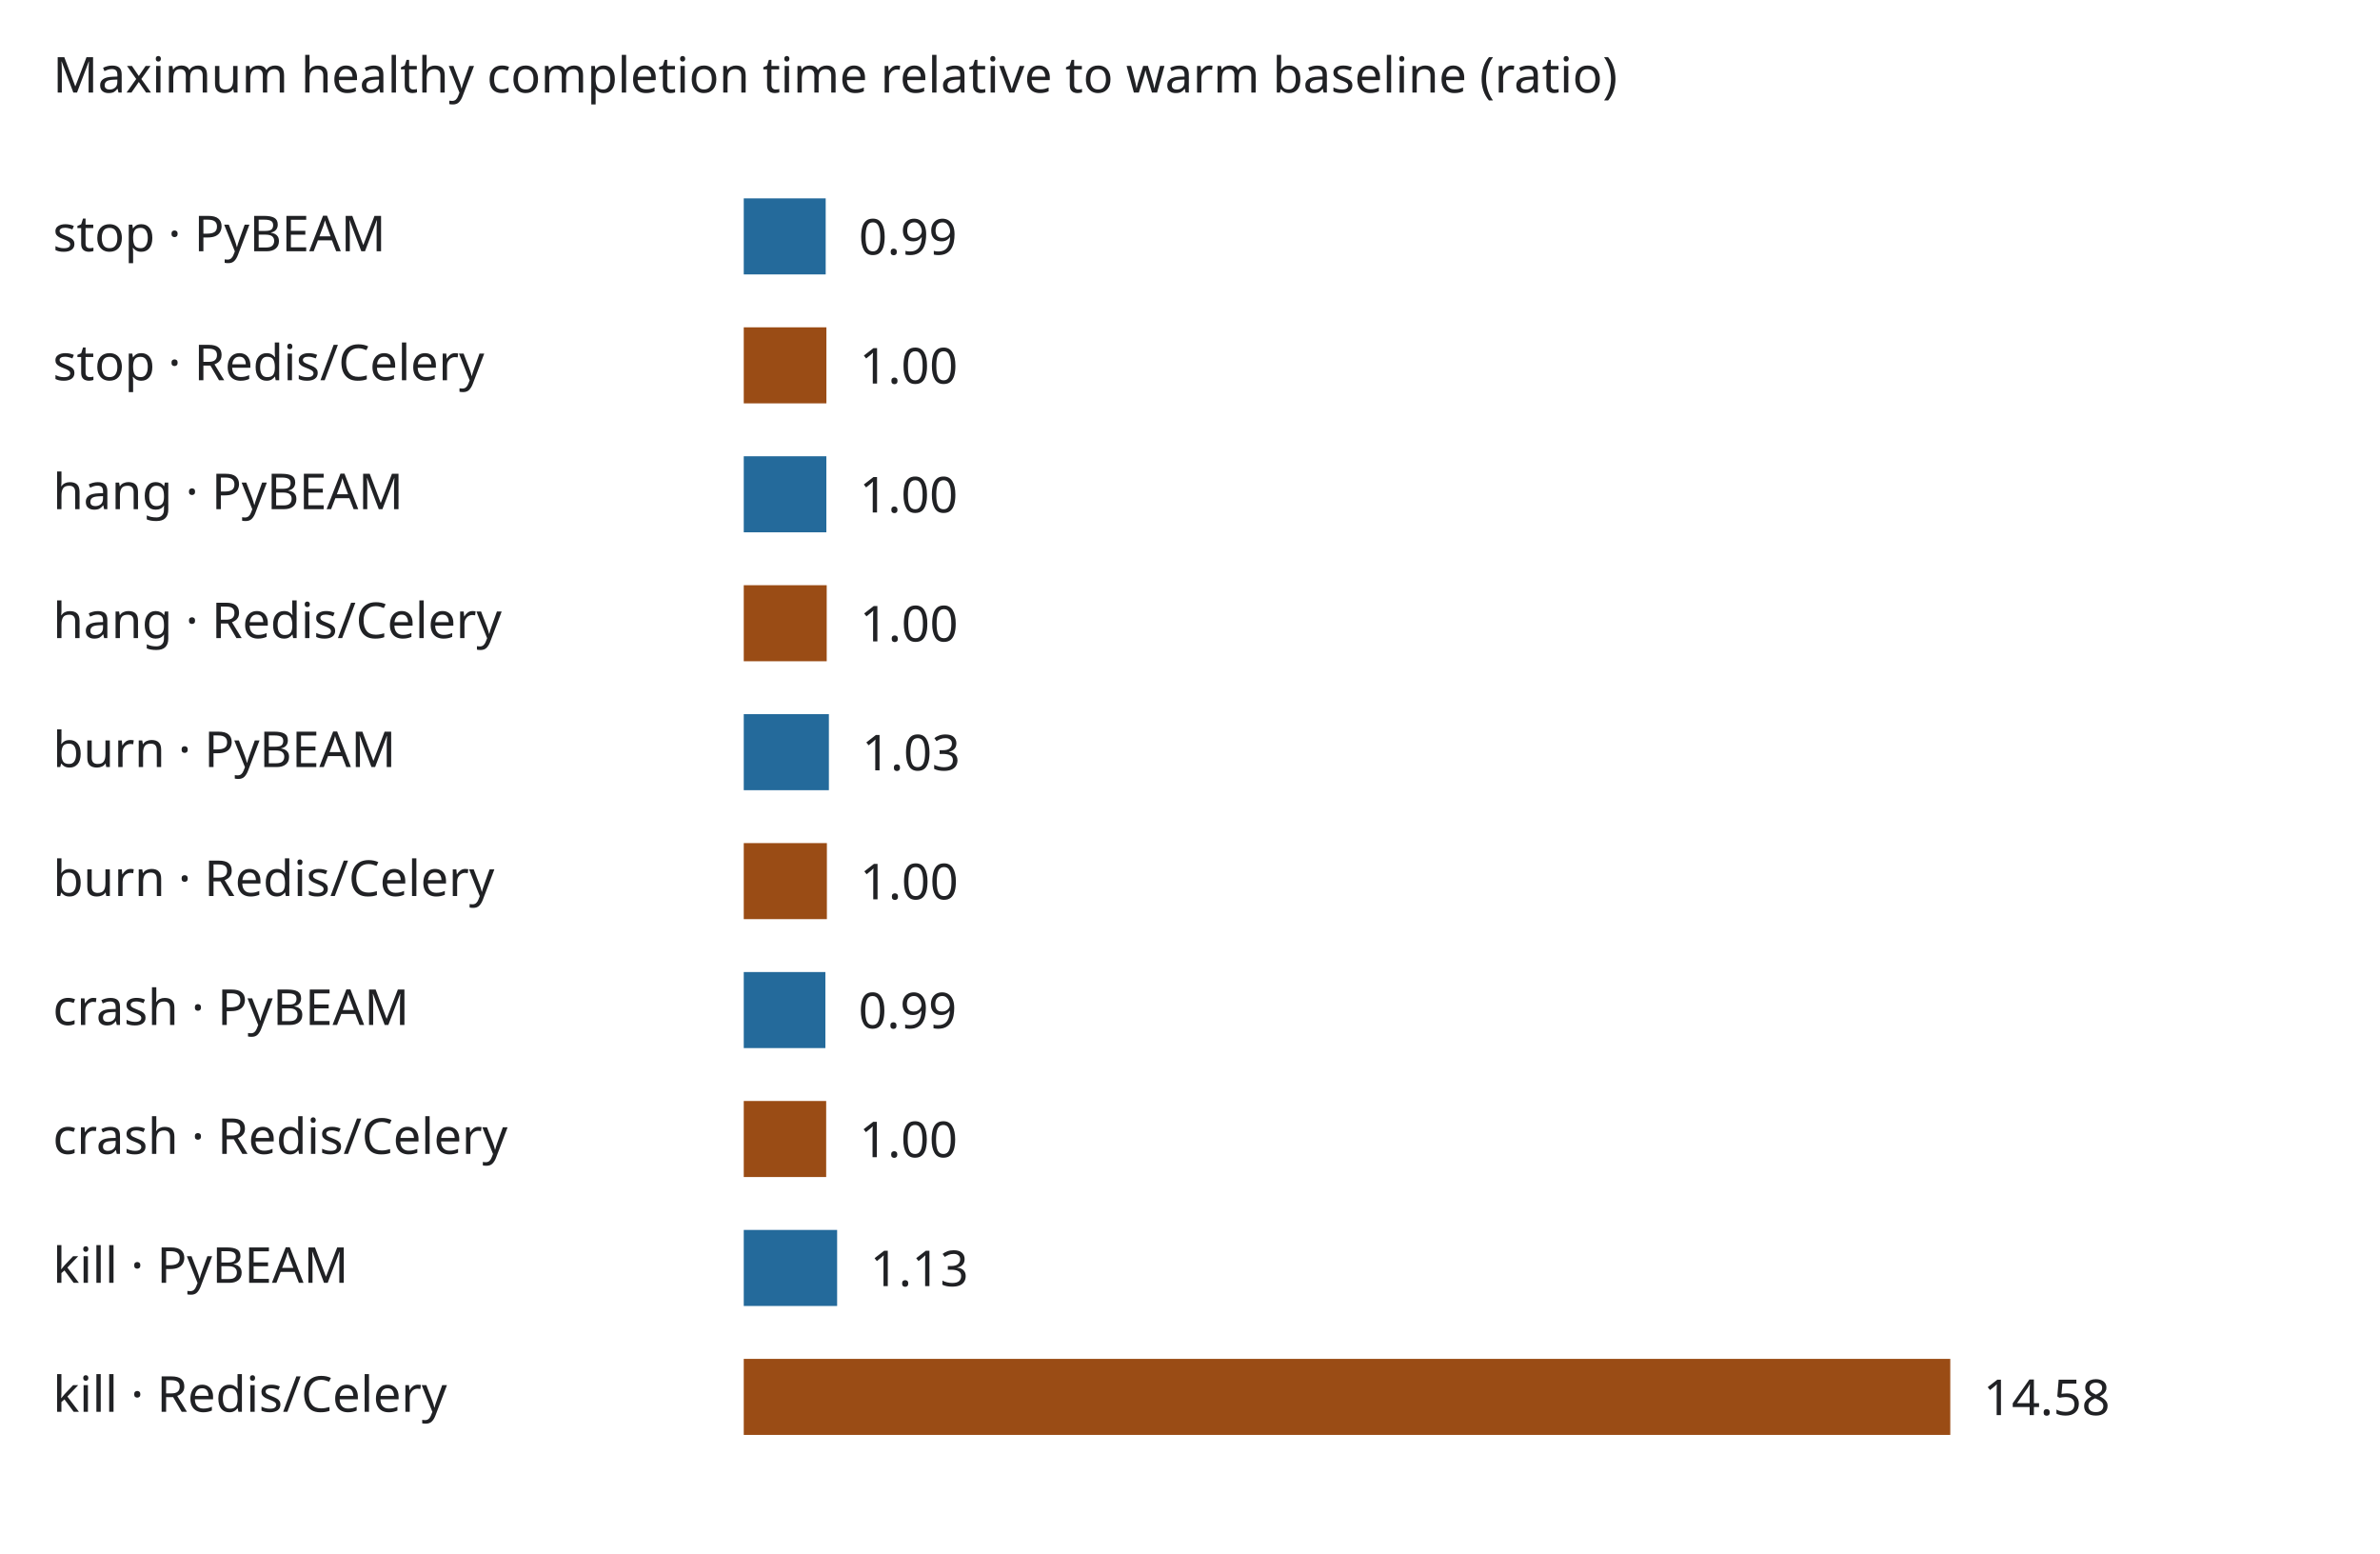
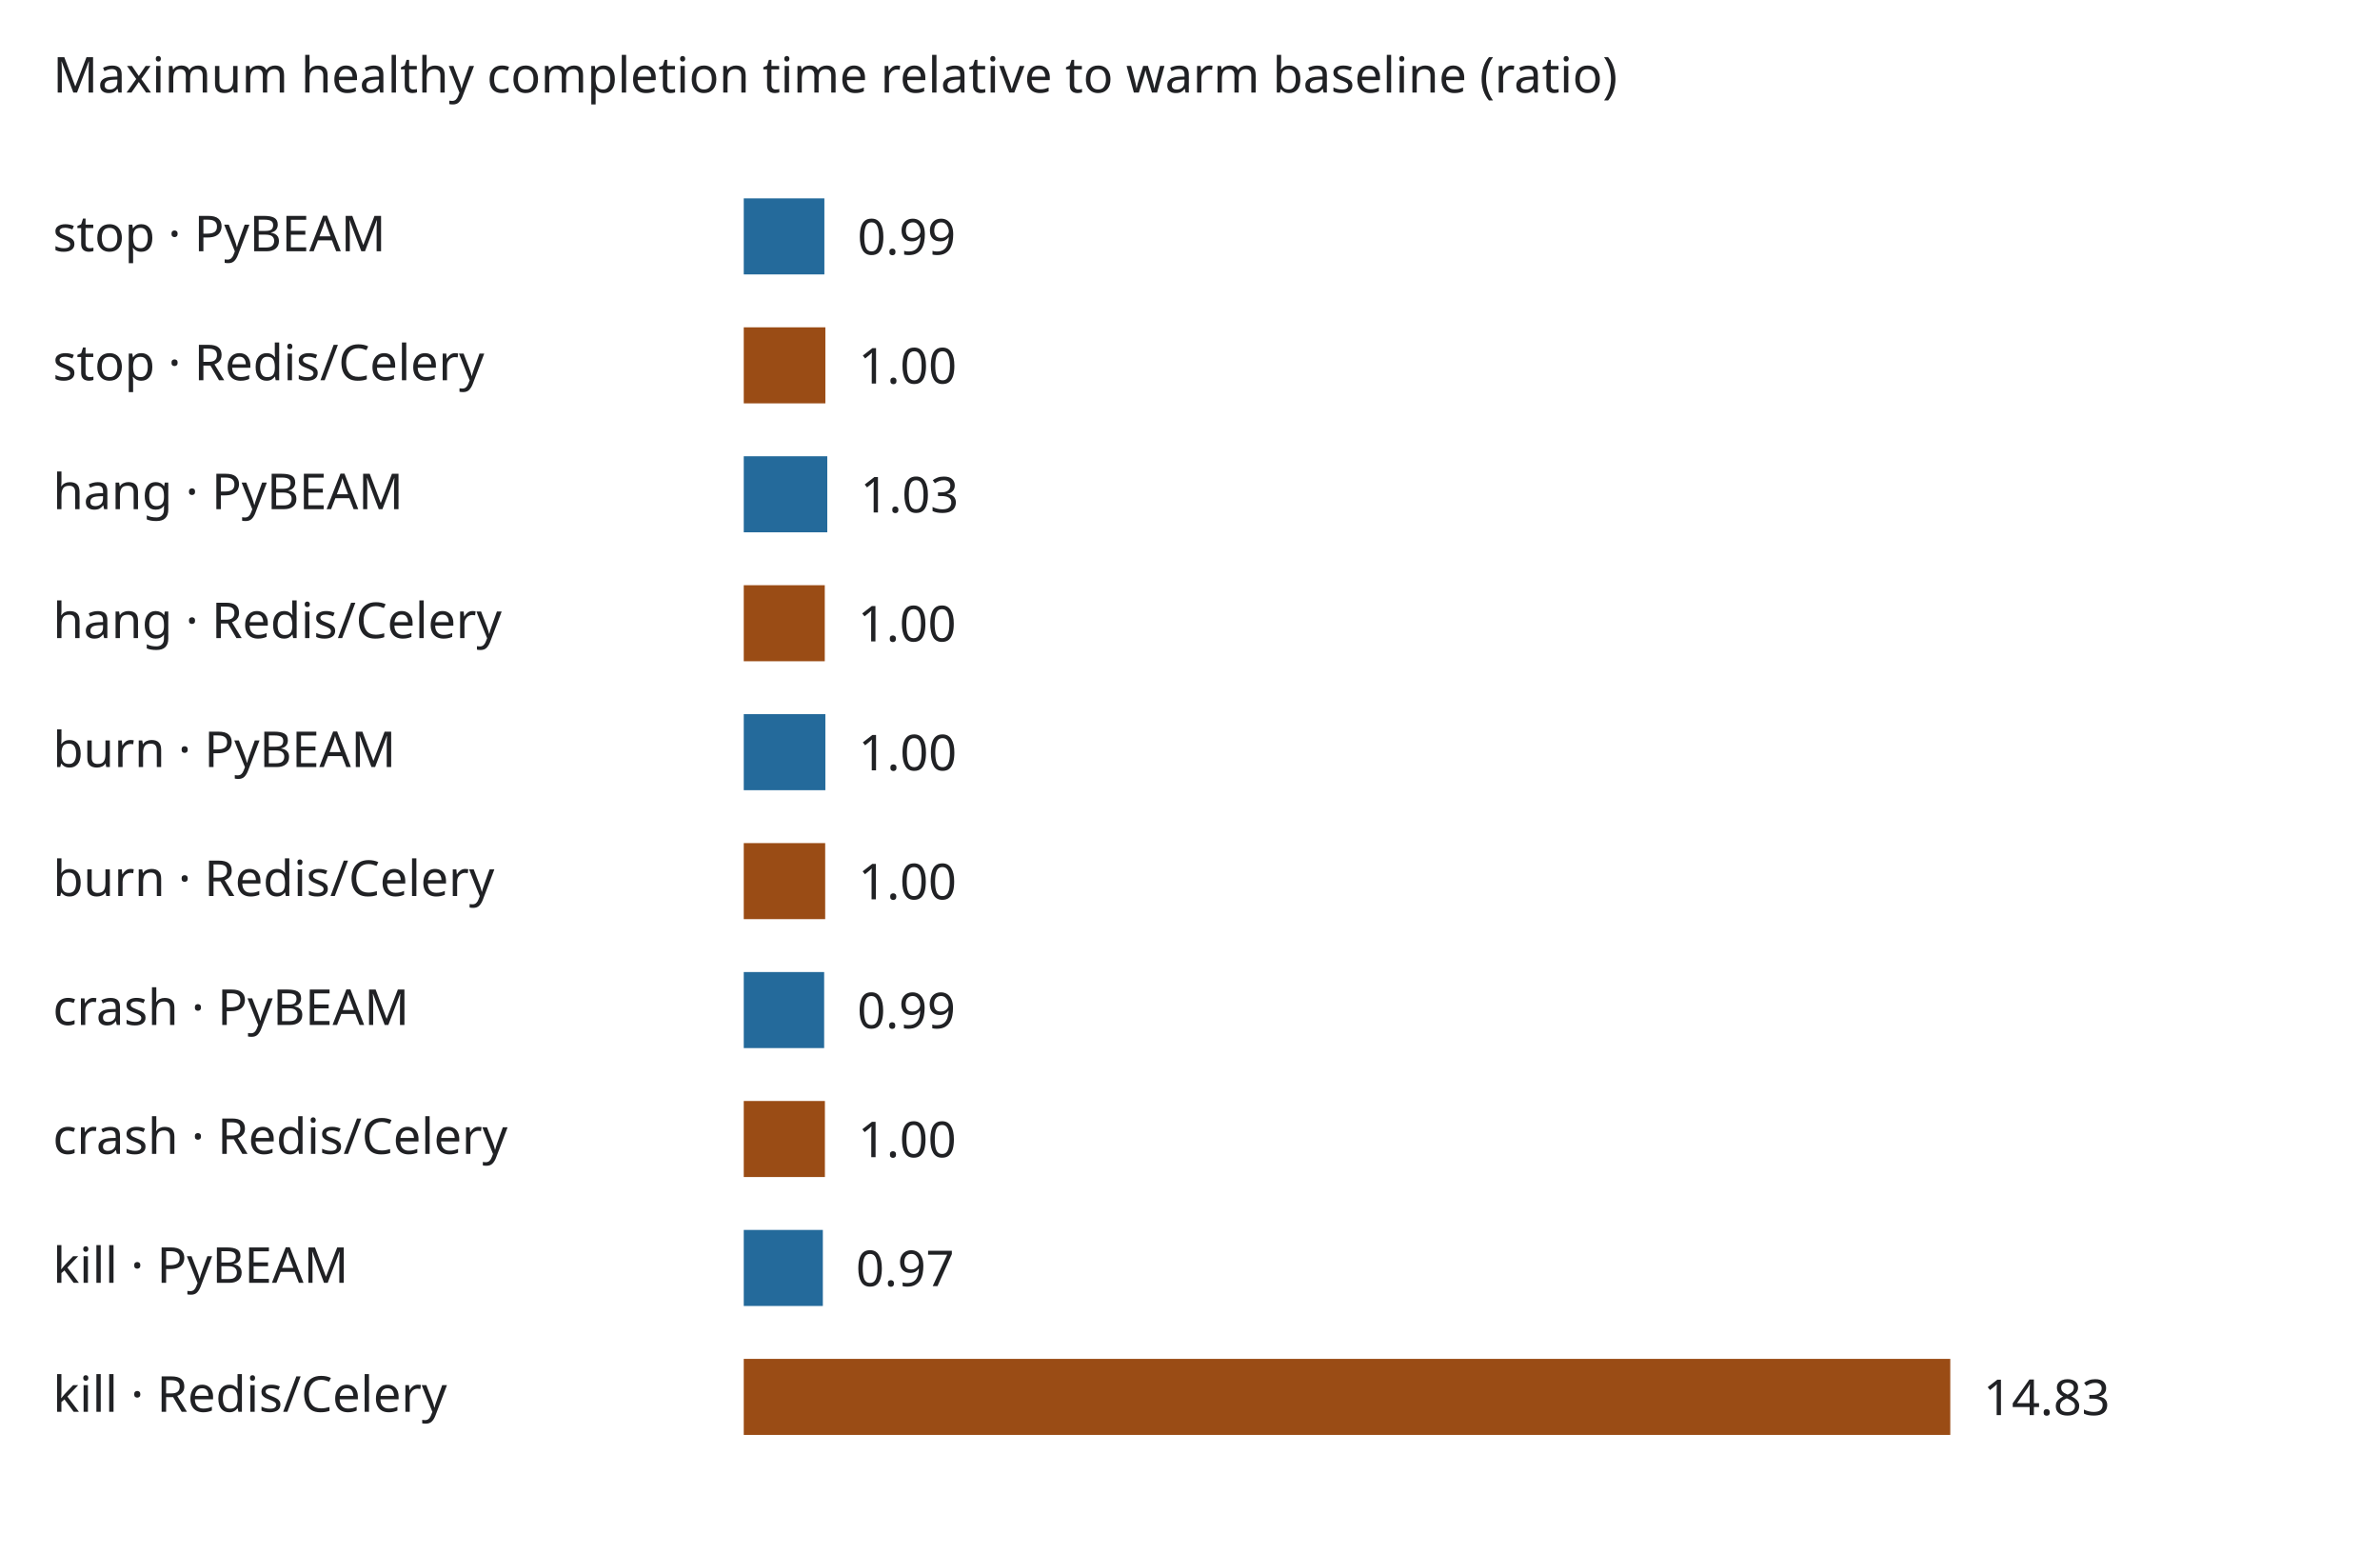
<svg xmlns="http://www.w3.org/2000/svg" viewBox="0 0 720 470" role="img" aria-labelledby="title">
  <style>svg{background:#fff;color:#202124;font:15px system-ui,sans-serif}text{fill:currentColor}.py{fill:#246a9b}.usual{fill:#9a4c15}@media(prefers-color-scheme:dark){svg{background:#181a1b;color:#eee}.py{fill:#83bee7}.usual{fill:#efb180}}</style>
  <text x="16" y="28">Maximum healthy completion time relative to warm baseline (ratio)</text>
  <text x="16" y="76">stop · PyBEAM</text>
-   <rect class="py" x="225" y="60" width="24.789" height="23" />
-   <text x="259.789" y="77">0.99</text>
+   <rect class="py" x="225" y="60" width="24.39" height="23" />
+   <text x="259.39" y="77">0.99</text>
  <text x="16" y="115">stop · Redis/Celery</text>
-   <rect class="usual" x="225" y="99" width="25.005" height="23" />
-   <text x="260.005" y="116">1.00</text>
+   <rect class="usual" x="225" y="99" width="24.692" height="23" />
+   <text x="259.692" y="116">1.00</text>
  <text x="16" y="154">hang · PyBEAM</text>
-   <rect class="py" x="225" y="138" width="24.992" height="23" />
-   <text x="259.992" y="155">1.00</text>
+   <rect class="py" x="225" y="138" width="25.269" height="23" />
+   <text x="260.269" y="155">1.03</text>
  <text x="16" y="193">hang · Redis/Celery</text>
-   <rect class="usual" x="225" y="177" width="25.096" height="23" />
-   <text x="260.096" y="194">1.00</text>
+   <rect class="usual" x="225" y="177" width="24.511" height="23" />
+   <text x="259.511" y="194">1.00</text>
  <text x="16" y="232">burn · PyBEAM</text>
-   <rect class="py" x="225" y="216" width="25.755" height="23" />
-   <text x="260.755" y="233">1.03</text>
+   <rect class="py" x="225" y="216" width="24.692" height="23" />
+   <text x="259.692" y="233">1.00</text>
  <text x="16" y="271">burn · Redis/Celery</text>
-   <rect class="usual" x="225" y="255" width="25.149" height="23" />
-   <text x="260.149" y="272">1.00</text>
+   <rect class="usual" x="225" y="255" width="24.635" height="23" />
+   <text x="259.635" y="272">1.00</text>
  <text x="16" y="310">crash · PyBEAM</text>
-   <rect class="py" x="225" y="294" width="24.697" height="23" />
-   <text x="259.697" y="311">0.99</text>
+   <rect class="py" x="225" y="294" width="24.324" height="23" />
+   <text x="259.324" y="311">0.99</text>
  <text x="16" y="349">crash · Redis/Celery</text>
-   <rect class="usual" x="225" y="333" width="24.935" height="23" />
-   <text x="259.935" y="350">1.00</text>
+   <rect class="usual" x="225" y="333" width="24.55" height="23" />
+   <text x="259.55" y="350">1.00</text>
  <text x="16" y="388">kill · PyBEAM</text>
-   <rect class="py" x="225" y="372" width="28.248" height="23" />
-   <text x="263.248" y="389">1.13</text>
+   <rect class="py" x="225" y="372" width="23.928" height="23" />
+   <text x="258.928" y="389">0.97</text>
  <text x="16" y="427">kill · Redis/Celery</text>
  <rect class="usual" x="225" y="411" width="365.0" height="23" />
-   <text x="600.0" y="428">14.58</text>
+   <text x="600.0" y="428">14.83</text>
</svg>
